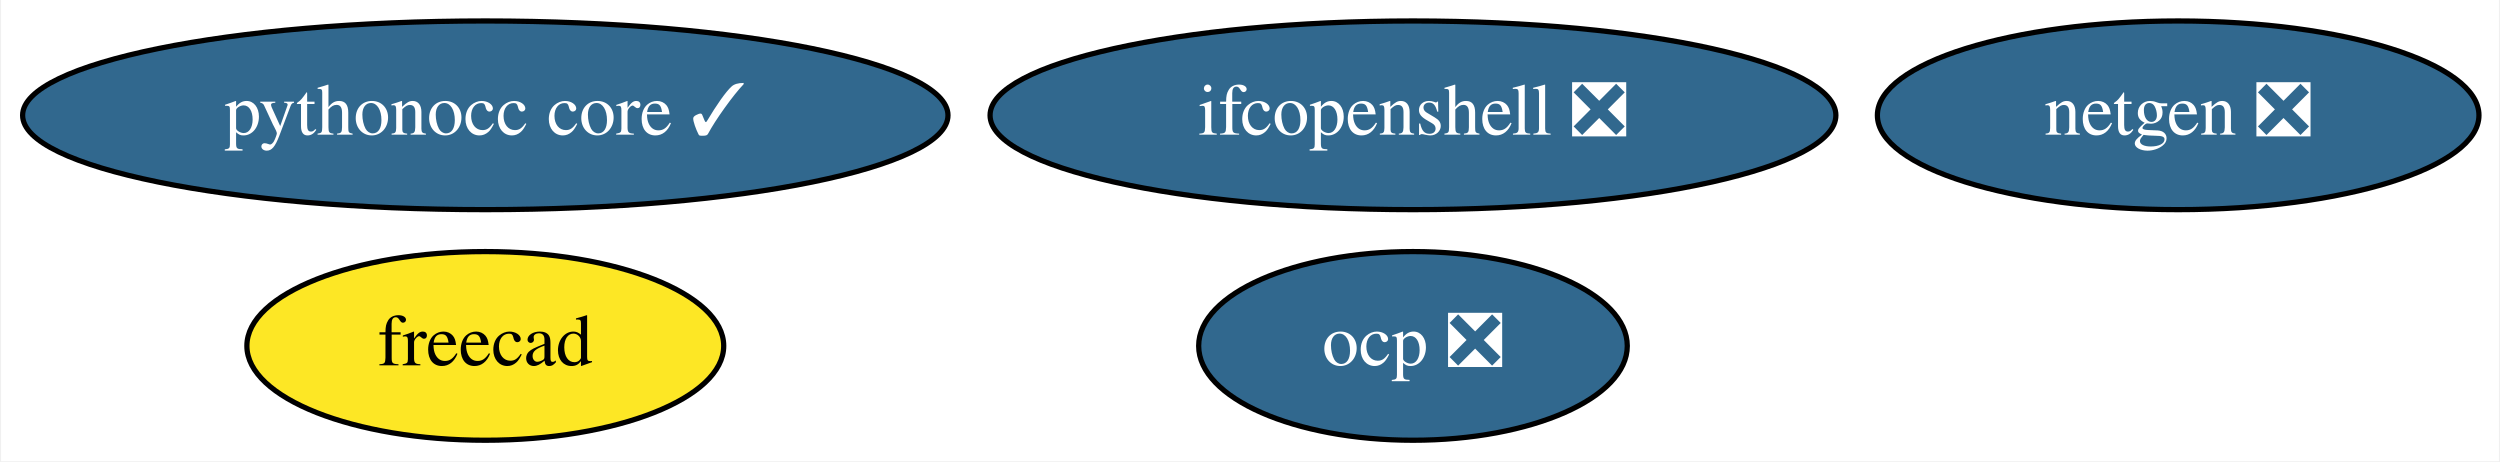
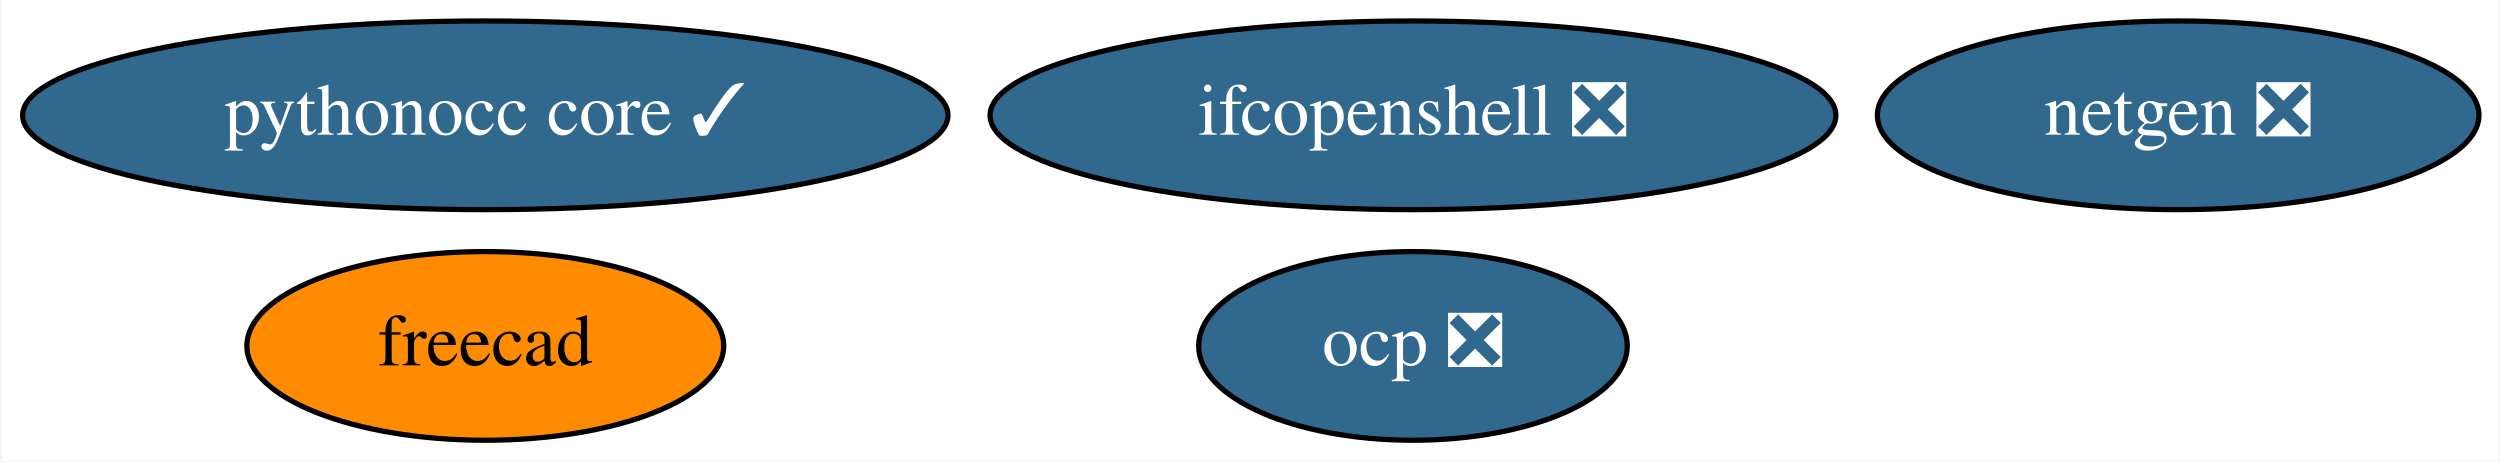
<svg xmlns="http://www.w3.org/2000/svg" xmlns:xlink="http://www.w3.org/1999/xlink" width="477pt" height="88pt" viewBox="0.00 0.00 476.59 88.00">
  <g id="graph0" class="graph" transform="scale(1 1) rotate(0) translate(4 84)">
    <polygon fill="white" stroke="transparent" points="-4,4 -4,-84 472.59,-84 472.59,4 -4,4" />
    <g id="node1" class="node">
      <g id="a_node1">
        <a xlink:href="https://github.com/conda-forge/netgen-feedstock/pull/41" xlink:title="netgen ❎">
          <ellipse fill="#31688e" stroke="black" cx="411.39" cy="-62" rx="57.39" ry="18" />
          <text text-anchor="middle" x="411.39" y="-58.3" font-family="Times,serif" font-size="14.00" fill="white">netgen ❎</text>
        </a>
      </g>
    </g>
    <g id="node2" class="node">
      <g id="a_node2">
        <a xlink:href="https://github.com/conda-forge/freecad-feedstock" xlink:title="freecad">
-           <ellipse fill="#fde725" stroke="black" cx="88.39" cy="-18" rx="45.49" ry="18" />
+           <ellipse fill="#ff8c00" stroke="black" cx="88.39" cy="-18" rx="45.49" ry="18" />
          <text text-anchor="middle" x="88.39" y="-14.3" font-family="Times,serif" font-size="14.00">freecad</text>
        </a>
      </g>
    </g>
    <g id="node3" class="node">
      <g id="a_node3">
        <a xlink:href="https://github.com/conda-forge/ifcopenshell-feedstock/pull/20" xlink:title="ifcopenshell ❎">
          <ellipse fill="#31688e" stroke="black" cx="265.39" cy="-62" rx="80.69" ry="18" />
          <text text-anchor="middle" x="265.39" y="-58.3" font-family="Times,serif" font-size="14.00" fill="white">ifcopenshell ❎</text>
        </a>
      </g>
    </g>
    <g id="node4" class="node">
      <g id="a_node4">
        <a xlink:href="https://github.com/conda-forge/pythonocc-core-feedstock/pull/13" xlink:title="pythonocc core ✓">
          <ellipse fill="#31688e" stroke="black" cx="88.39" cy="-62" rx="88.28" ry="18" />
          <text text-anchor="middle" x="88.39" y="-58.3" font-family="Times,serif" font-size="14.00" fill="white">pythonocc core ✓</text>
        </a>
      </g>
    </g>
    <g id="node5" class="node">
      <g id="a_node5">
        <a xlink:href="https://github.com/conda-forge/ocp-feedstock/pull/6" xlink:title="ocp ❎">
          <ellipse fill="#31688e" stroke="black" cx="265.39" cy="-18" rx="40.89" ry="18" />
          <text text-anchor="middle" x="265.39" y="-14.3" font-family="Times,serif" font-size="14.00" fill="white">ocp ❎</text>
        </a>
      </g>
    </g>
  </g>
</svg>
